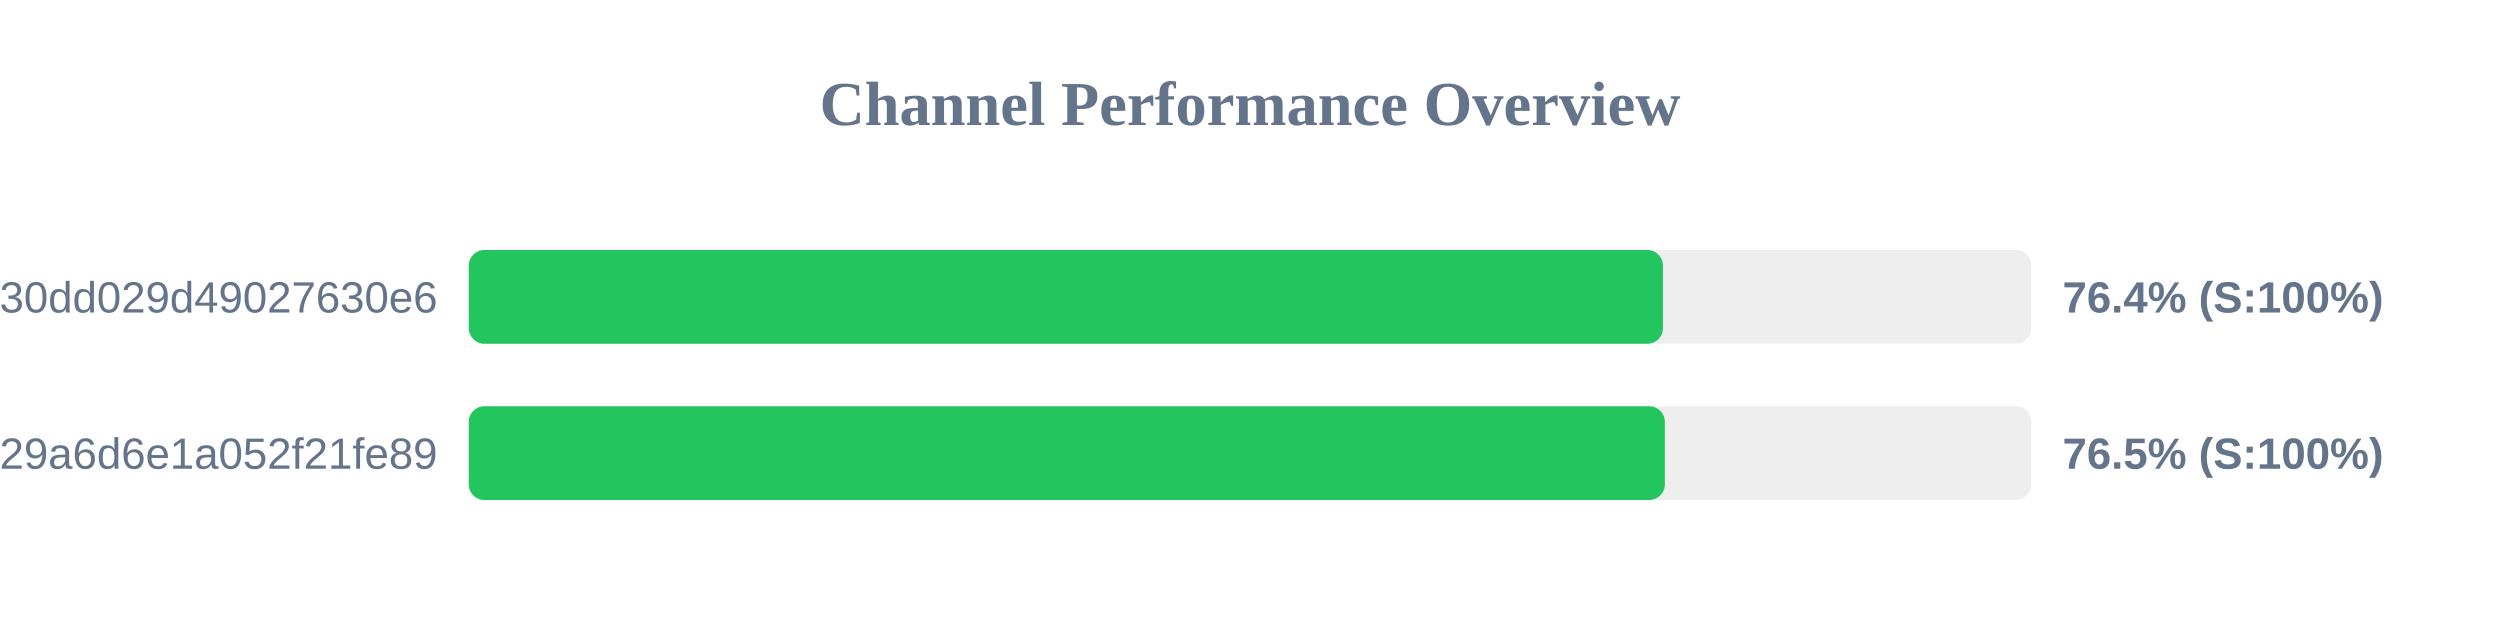
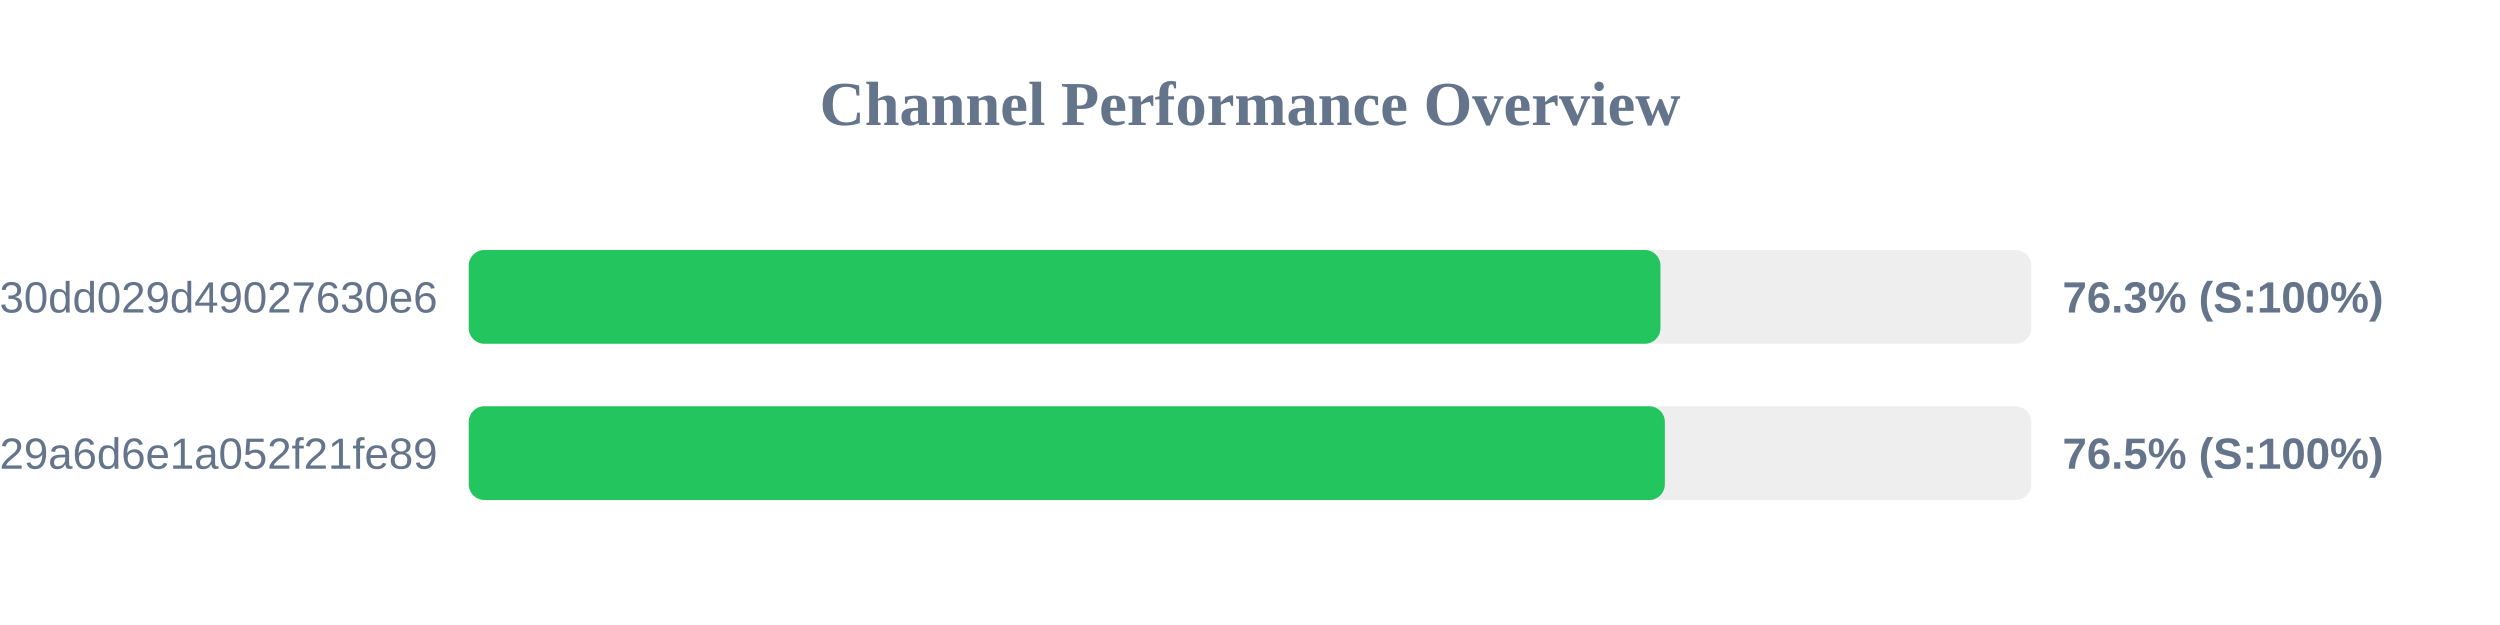
<svg xmlns="http://www.w3.org/2000/svg" width="800" height="200" version="1.1">
  <style>
        .row { font: 14px Arial; fill: #64748b; }
        .score { font: bold 14px Arial; fill: #64748b; }
    </style>
  <text x="400" y="40" text-anchor="middle" font-size="20px" font-weight="bold" fill="#64748b">Channel Performance Overview</text>
  <rect x="150" y="80" width="500" height="30" fill="#eee" rx="5" />
-   <rect x="150" y="80" width="382.15" height="30" fill="#22c55e" rx="5" />
+   <rect x="150" y="80" width="381.35" height="30" fill="#22c55e" rx="5" />
  <text x="140" y="100" text-anchor="end" class="row">subscribe?token=d984bede85ab3f30dd029d49027630e6</text>
-   <text x="660" y="100" text-anchor="start" class="score">76.4% (S:100%)</text>
+   <text x="660" y="100" text-anchor="start" class="score">76.3% (S:100%)</text>
  <rect x="150" y="130" width="500" height="30" fill="#eee" rx="5" />
  <rect x="150" y="130" width="382.75" height="30" fill="#22c55e" rx="5" />
  <text x="140" y="150" text-anchor="end" class="row">subscribe?token=5fd9707bf06e929a6d6e1a052f21fe89</text>
  <text x="660" y="150" text-anchor="start" class="score">76.5% (S:100%)</text>
</svg>
